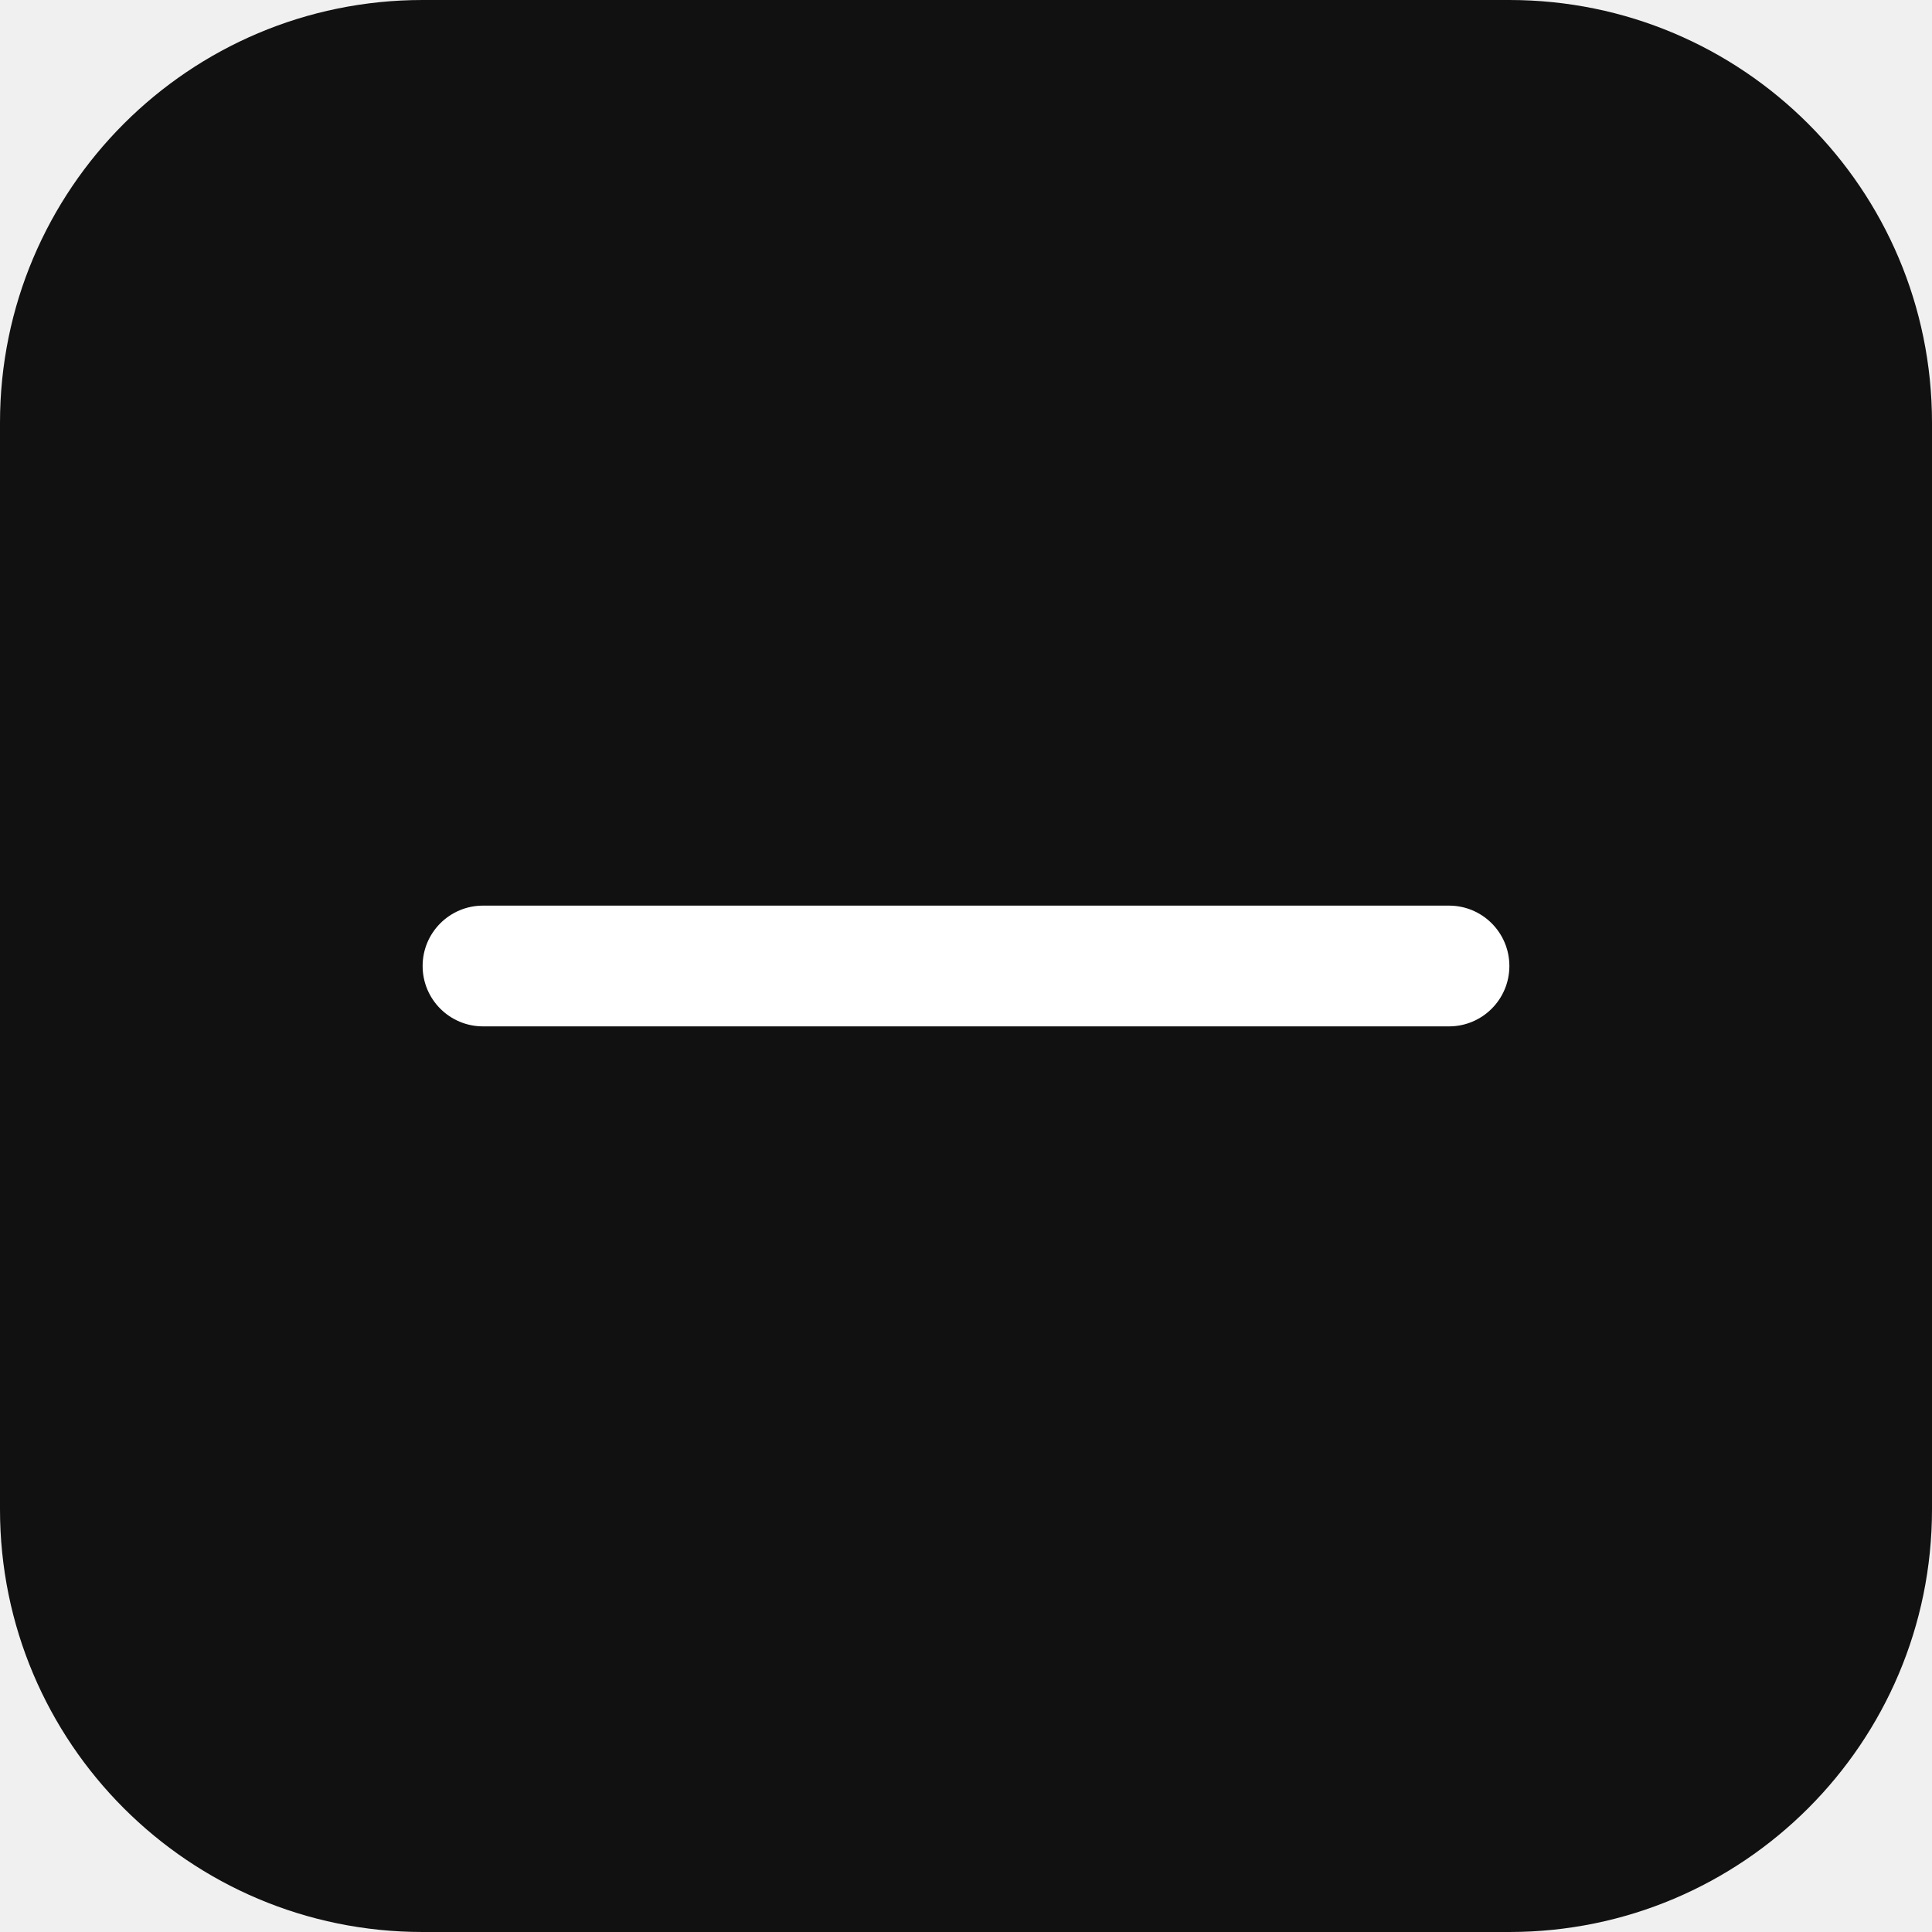
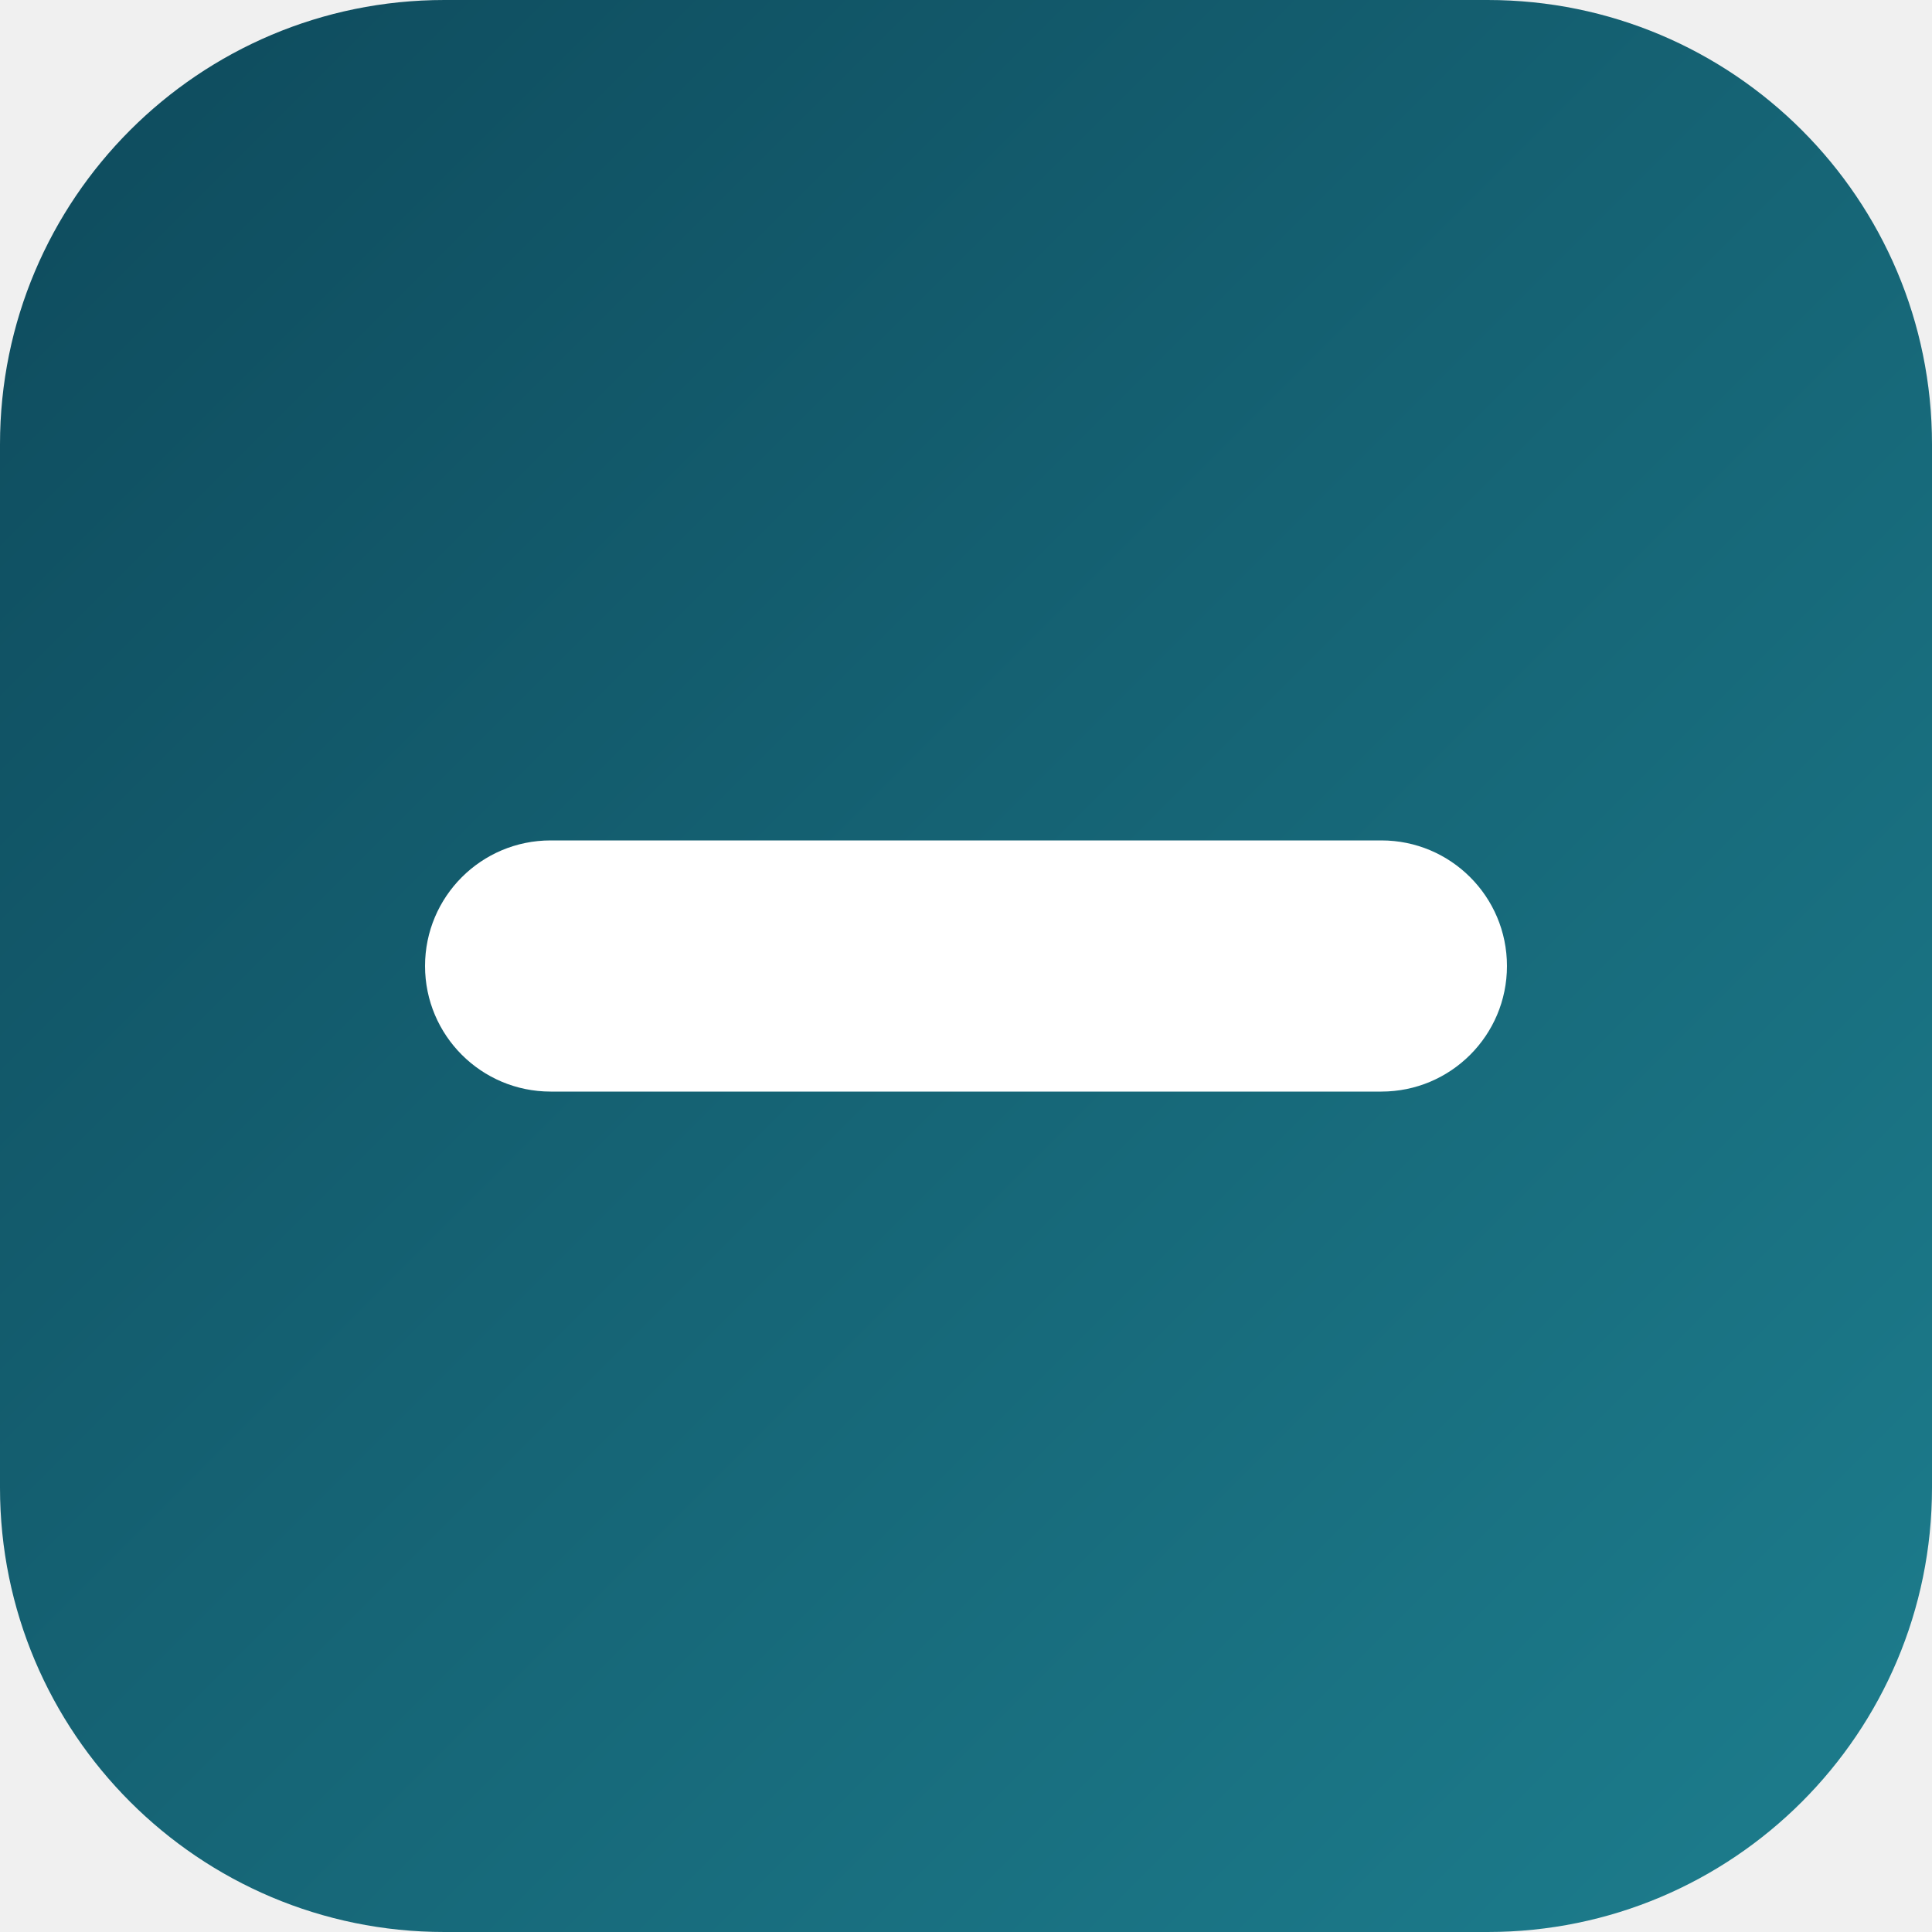
- <svg xmlns="http://www.w3.org/2000/svg" viewBox="0 0 64 64">
-   <rect width="64" height="64" rx="14" fill="#111" />
-   <rect x="14" y="30" width="36" height="4" rx="2" fill="#fff" />
+ <svg xmlns="http://www.w3.org/2000/svg" viewBox="0 0 100 100">
+   <defs>
+     <linearGradient id="hanjul" x1="0" y1="0" x2="1" y2="1">
+       <stop offset="0" stop-color="#0e4a5c" />
+       <stop offset="1" stop-color="#1d7e8e" />
+     </linearGradient>
+   </defs>
+   <rect width="100" height="100" rx="23" fill="url(#hanjul)" />
+   <rect x="22" y="43.5" width="56" height="13" rx="6.5" fill="#ffffff" />
</svg>
